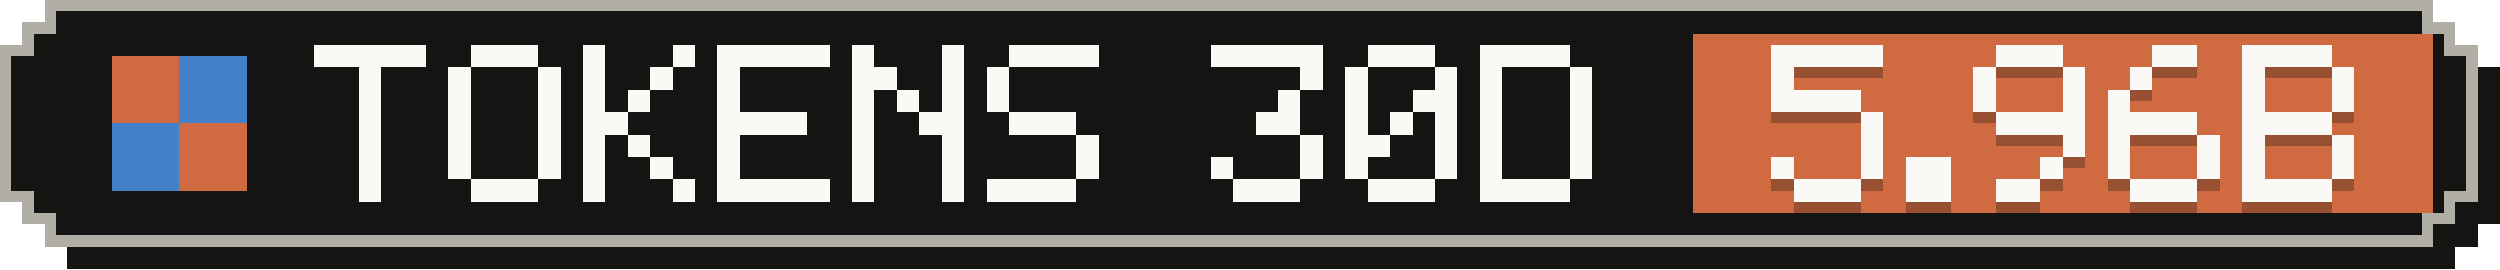
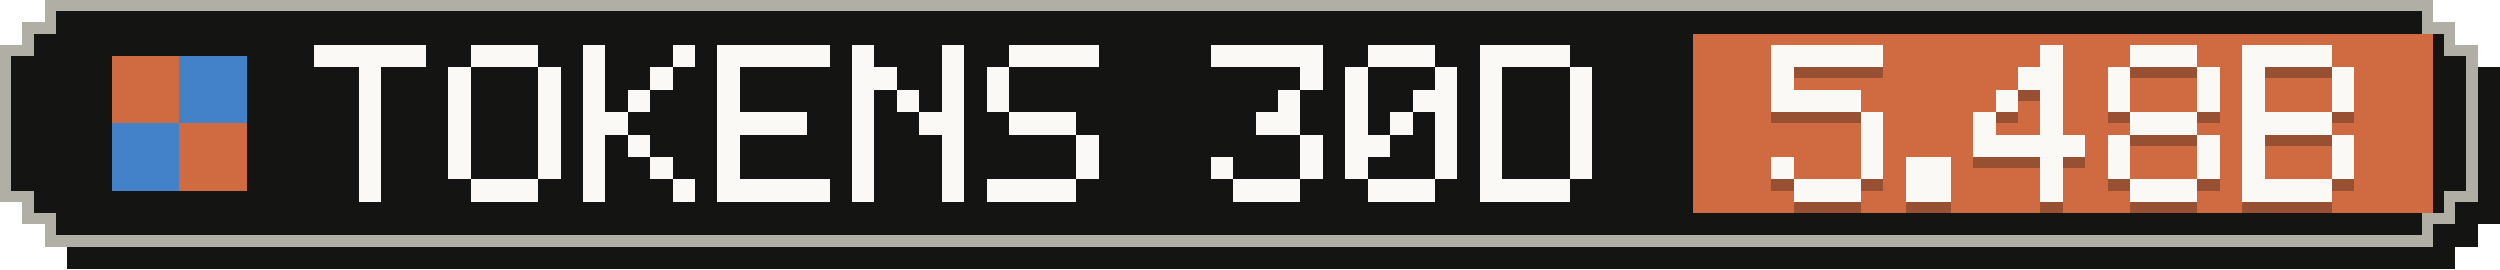
- <svg xmlns="http://www.w3.org/2000/svg" width="223" height="24" viewBox="0 0 223 24" role="img" aria-label="Tokens, last 30 days: 5.96B">
+ <svg xmlns="http://www.w3.org/2000/svg" width="223" height="24" viewBox="0 0 223 24" role="img" aria-label="Tokens, last 30 days: 5.48B">
  <g shape-rendering="crispEdges">
    <path fill="#141413" d="M6,2 H219 V4 H221 V6 H223 V20 H221 V22 H219 V24 H6 V22 H4 V20 H2 V6 H4 V4 H6 Z" />
    <path fill="#b0aea5" d="M4,0 H217 V2 H219 V4 H221 V18 H219 V20 H217 V22 H4 V20 H2 V18 H0 V4 H2 V2 H4 Z" />
    <path fill="#141413" d="M5,1 H216 V3 H218 V5 H220 V17 H218 V19 H216 V21 H5 V19 H3 V17 H1 V5 H3 V3 H5 Z" />
    <rect fill="#d06a41" x="151" y="3" width="66" height="16" />
    <g fill="#d06a41">
      <rect x="10" y="5" width="6" height="6" />
      <rect x="16" y="11" width="6" height="6" />
    </g>
    <g fill="#4382c9">
      <rect x="16" y="5" width="6" height="6" />
      <rect x="10" y="11" width="6" height="6" />
    </g>
    <g fill="#faf9f5">
      <rect x="28" y="4" width="10" height="2" />
      <rect x="32" y="6" width="2" height="2" />
      <rect x="32" y="8" width="2" height="2" />
      <rect x="32" y="10" width="2" height="2" />
      <rect x="32" y="12" width="2" height="2" />
      <rect x="32" y="14" width="2" height="2" />
      <rect x="32" y="16" width="2" height="2" />
      <rect x="42" y="4" width="6" height="2" />
      <rect x="40" y="6" width="2" height="2" />
      <rect x="48" y="6" width="2" height="2" />
      <rect x="40" y="8" width="2" height="2" />
      <rect x="48" y="8" width="2" height="2" />
      <rect x="40" y="10" width="2" height="2" />
      <rect x="48" y="10" width="2" height="2" />
      <rect x="40" y="12" width="2" height="2" />
      <rect x="48" y="12" width="2" height="2" />
      <rect x="40" y="14" width="2" height="2" />
      <rect x="48" y="14" width="2" height="2" />
      <rect x="42" y="16" width="6" height="2" />
      <rect x="52" y="4" width="2" height="2" />
      <rect x="60" y="4" width="2" height="2" />
      <rect x="52" y="6" width="2" height="2" />
      <rect x="58" y="6" width="2" height="2" />
      <rect x="52" y="8" width="2" height="2" />
      <rect x="56" y="8" width="2" height="2" />
      <rect x="52" y="10" width="4" height="2" />
      <rect x="52" y="12" width="2" height="2" />
      <rect x="56" y="12" width="2" height="2" />
      <rect x="52" y="14" width="2" height="2" />
      <rect x="58" y="14" width="2" height="2" />
      <rect x="52" y="16" width="2" height="2" />
      <rect x="60" y="16" width="2" height="2" />
      <rect x="64" y="4" width="10" height="2" />
      <rect x="64" y="6" width="2" height="2" />
      <rect x="64" y="8" width="2" height="2" />
      <rect x="64" y="10" width="8" height="2" />
      <rect x="64" y="12" width="2" height="2" />
      <rect x="64" y="14" width="2" height="2" />
      <rect x="64" y="16" width="10" height="2" />
      <rect x="76" y="4" width="2" height="2" />
      <rect x="84" y="4" width="2" height="2" />
      <rect x="76" y="6" width="4" height="2" />
      <rect x="84" y="6" width="2" height="2" />
      <rect x="76" y="8" width="2" height="2" />
      <rect x="80" y="8" width="2" height="2" />
      <rect x="84" y="8" width="2" height="2" />
      <rect x="76" y="10" width="2" height="2" />
      <rect x="82" y="10" width="4" height="2" />
      <rect x="76" y="12" width="2" height="2" />
      <rect x="84" y="12" width="2" height="2" />
      <rect x="76" y="14" width="2" height="2" />
      <rect x="84" y="14" width="2" height="2" />
      <rect x="76" y="16" width="2" height="2" />
      <rect x="84" y="16" width="2" height="2" />
      <rect x="90" y="4" width="8" height="2" />
      <rect x="88" y="6" width="2" height="2" />
      <rect x="88" y="8" width="2" height="2" />
      <rect x="90" y="10" width="6" height="2" />
      <rect x="96" y="12" width="2" height="2" />
      <rect x="96" y="14" width="2" height="2" />
      <rect x="88" y="16" width="8" height="2" />
      <rect x="108" y="4" width="10" height="2" />
      <rect x="116" y="6" width="2" height="2" />
      <rect x="114" y="8" width="2" height="2" />
      <rect x="112" y="10" width="4" height="2" />
      <rect x="116" y="12" width="2" height="2" />
      <rect x="108" y="14" width="2" height="2" />
      <rect x="116" y="14" width="2" height="2" />
      <rect x="110" y="16" width="6" height="2" />
      <rect x="122" y="4" width="6" height="2" />
      <rect x="120" y="6" width="2" height="2" />
      <rect x="128" y="6" width="2" height="2" />
      <rect x="120" y="8" width="2" height="2" />
      <rect x="126" y="8" width="4" height="2" />
      <rect x="120" y="10" width="2" height="2" />
      <rect x="124" y="10" width="2" height="2" />
      <rect x="128" y="10" width="2" height="2" />
      <rect x="120" y="12" width="4" height="2" />
      <rect x="128" y="12" width="2" height="2" />
      <rect x="120" y="14" width="2" height="2" />
      <rect x="128" y="14" width="2" height="2" />
      <rect x="122" y="16" width="6" height="2" />
      <rect x="132" y="4" width="8" height="2" />
      <rect x="132" y="6" width="2" height="2" />
      <rect x="140" y="6" width="2" height="2" />
      <rect x="132" y="8" width="2" height="2" />
      <rect x="140" y="8" width="2" height="2" />
      <rect x="132" y="10" width="2" height="2" />
      <rect x="140" y="10" width="2" height="2" />
      <rect x="132" y="12" width="2" height="2" />
      <rect x="140" y="12" width="2" height="2" />
      <rect x="132" y="14" width="2" height="2" />
      <rect x="140" y="14" width="2" height="2" />
      <rect x="132" y="16" width="8" height="2" />
    </g>
    <g fill="#141413" fill-opacity=".3">
      <rect x="158" y="5" width="10" height="2" />
      <rect x="158" y="7" width="2" height="2" />
      <rect x="158" y="9" width="8" height="2" />
      <rect x="166" y="11" width="2" height="2" />
      <rect x="166" y="13" width="2" height="2" />
      <rect x="158" y="15" width="2" height="2" />
      <rect x="166" y="15" width="2" height="2" />
      <rect x="160" y="17" width="6" height="2" />
      <rect x="170" y="15" width="4" height="2" />
      <rect x="170" y="17" width="4" height="2" />
-       <rect x="178" y="5" width="6" height="2" />
-       <rect x="176" y="7" width="2" height="2" />
-       <rect x="184" y="7" width="2" height="2" />
-       <rect x="176" y="9" width="2" height="2" />
-       <rect x="184" y="9" width="2" height="2" />
-       <rect x="178" y="11" width="8" height="2" />
-       <rect x="184" y="13" width="2" height="2" />
+       <rect x="182" y="5" width="2" height="2" />
+       <rect x="180" y="7" width="4" height="2" />
+       <rect x="178" y="9" width="2" height="2" />
+       <rect x="182" y="9" width="2" height="2" />
+       <rect x="176" y="11" width="2" height="2" />
+       <rect x="182" y="11" width="2" height="2" />
+       <rect x="176" y="13" width="10" height="2" />
      <rect x="182" y="15" width="2" height="2" />
-       <rect x="178" y="17" width="4" height="2" />
-       <rect x="192" y="5" width="4" height="2" />
-       <rect x="190" y="7" width="2" height="2" />
+       <rect x="182" y="17" width="2" height="2" />
+       <rect x="190" y="5" width="6" height="2" />
+       <rect x="188" y="7" width="2" height="2" />
+       <rect x="196" y="7" width="2" height="2" />
      <rect x="188" y="9" width="2" height="2" />
-       <rect x="188" y="11" width="8" height="2" />
+       <rect x="196" y="9" width="2" height="2" />
+       <rect x="190" y="11" width="6" height="2" />
      <rect x="188" y="13" width="2" height="2" />
      <rect x="196" y="13" width="2" height="2" />
      <rect x="188" y="15" width="2" height="2" />
      <rect x="196" y="15" width="2" height="2" />
      <rect x="190" y="17" width="6" height="2" />
      <rect x="200" y="5" width="8" height="2" />
      <rect x="200" y="7" width="2" height="2" />
      <rect x="208" y="7" width="2" height="2" />
      <rect x="200" y="9" width="2" height="2" />
      <rect x="208" y="9" width="2" height="2" />
      <rect x="200" y="11" width="8" height="2" />
      <rect x="200" y="13" width="2" height="2" />
      <rect x="208" y="13" width="2" height="2" />
      <rect x="200" y="15" width="2" height="2" />
      <rect x="208" y="15" width="2" height="2" />
      <rect x="200" y="17" width="8" height="2" />
    </g>
    <g fill="#faf9f5">
      <rect x="158" y="4" width="10" height="2" />
      <rect x="158" y="6" width="2" height="2" />
      <rect x="158" y="8" width="8" height="2" />
      <rect x="166" y="10" width="2" height="2" />
      <rect x="166" y="12" width="2" height="2" />
      <rect x="158" y="14" width="2" height="2" />
      <rect x="166" y="14" width="2" height="2" />
      <rect x="160" y="16" width="6" height="2" />
      <rect x="170" y="14" width="4" height="2" />
      <rect x="170" y="16" width="4" height="2" />
-       <rect x="178" y="4" width="6" height="2" />
-       <rect x="176" y="6" width="2" height="2" />
-       <rect x="184" y="6" width="2" height="2" />
-       <rect x="176" y="8" width="2" height="2" />
-       <rect x="184" y="8" width="2" height="2" />
-       <rect x="178" y="10" width="8" height="2" />
-       <rect x="184" y="12" width="2" height="2" />
+       <rect x="182" y="4" width="2" height="2" />
+       <rect x="180" y="6" width="4" height="2" />
+       <rect x="178" y="8" width="2" height="2" />
+       <rect x="182" y="8" width="2" height="2" />
+       <rect x="176" y="10" width="2" height="2" />
+       <rect x="182" y="10" width="2" height="2" />
+       <rect x="176" y="12" width="10" height="2" />
      <rect x="182" y="14" width="2" height="2" />
-       <rect x="178" y="16" width="4" height="2" />
-       <rect x="192" y="4" width="4" height="2" />
-       <rect x="190" y="6" width="2" height="2" />
+       <rect x="182" y="16" width="2" height="2" />
+       <rect x="190" y="4" width="6" height="2" />
+       <rect x="188" y="6" width="2" height="2" />
+       <rect x="196" y="6" width="2" height="2" />
      <rect x="188" y="8" width="2" height="2" />
-       <rect x="188" y="10" width="8" height="2" />
+       <rect x="196" y="8" width="2" height="2" />
+       <rect x="190" y="10" width="6" height="2" />
      <rect x="188" y="12" width="2" height="2" />
      <rect x="196" y="12" width="2" height="2" />
      <rect x="188" y="14" width="2" height="2" />
      <rect x="196" y="14" width="2" height="2" />
      <rect x="190" y="16" width="6" height="2" />
      <rect x="200" y="4" width="8" height="2" />
      <rect x="200" y="6" width="2" height="2" />
      <rect x="208" y="6" width="2" height="2" />
      <rect x="200" y="8" width="2" height="2" />
      <rect x="208" y="8" width="2" height="2" />
      <rect x="200" y="10" width="8" height="2" />
      <rect x="200" y="12" width="2" height="2" />
      <rect x="208" y="12" width="2" height="2" />
      <rect x="200" y="14" width="2" height="2" />
      <rect x="208" y="14" width="2" height="2" />
      <rect x="200" y="16" width="8" height="2" />
    </g>
  </g>
</svg>
